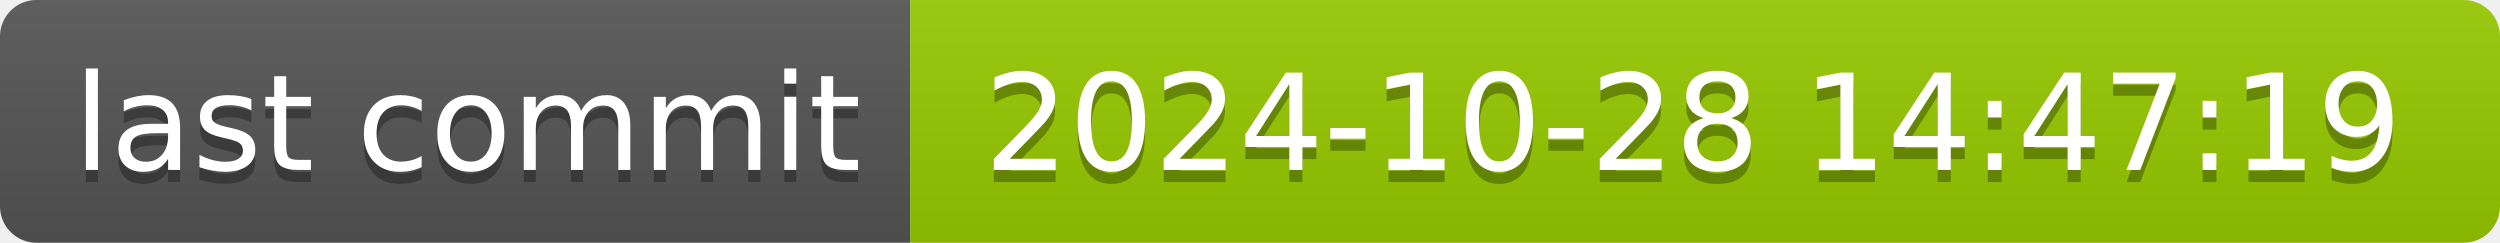
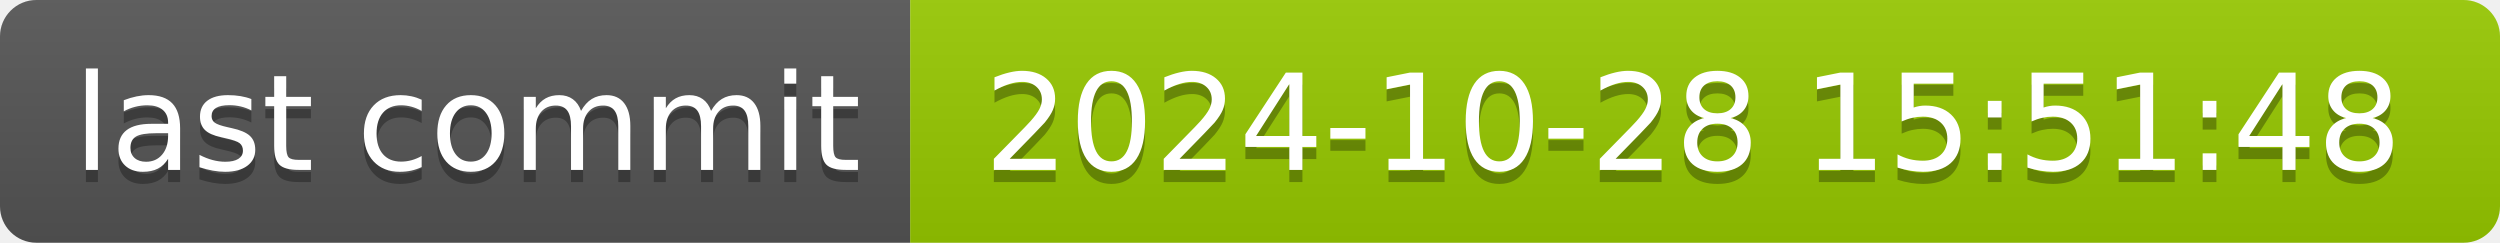
- <svg xmlns="http://www.w3.org/2000/svg" width="206" height="20" role="img" aria-label="last commit: 2024-10-28 14:47:19">
+ <svg xmlns="http://www.w3.org/2000/svg" width="206" height="20" role="img" aria-label="last commit: 2024-10-28 15:51:48">
  <linearGradient id="s" x2="0" y2="100%">
    <stop offset="0" stop-color="#bbb" stop-opacity=".1" />
    <stop offset="1" stop-opacity=".1" />
  </linearGradient>
  <clipPath id="r">
    <rect width="206" height="20" rx="3" fill="#fff" />
  </clipPath>
  <g clip-path="url(#r)">
    <rect width="75" height="20" fill="#555" />
    <rect x="75" width="131" height="20" fill="#97ca00" />
    <rect width="206" height="20" fill="url(#s)" />
  </g>
  <g fill="#fff" text-anchor="middle" font-family="Verdana,Geneva,DejaVu Sans,sans-serif" text-rendering="geometricPrecision" font-size="110">
    <text aria-hidden="true" x="385" y="150" fill="#010101" fill-opacity=".3" transform="scale(.1)" textLength="650">last commit</text>
    <text x="385" y="140" transform="scale(.1)" fill="#fff" textLength="650">last commit</text>
-     <text aria-hidden="true" x="1395" y="150" fill="#010101" fill-opacity=".3" transform="scale(.1)" textLength="1210">2024-10-28 14:47:19</text>
-     <text x="1395" y="140" transform="scale(.1)" fill="#fff" textLength="1210">2024-10-28 14:47:19</text>
+     <text aria-hidden="true" x="1395" y="150" fill="#010101" fill-opacity=".3" transform="scale(.1)" textLength="1210">2024-10-28 15:51:48</text>
+     <text x="1395" y="140" transform="scale(.1)" fill="#fff" textLength="1210">2024-10-28 15:51:48</text>
  </g>
</svg>
